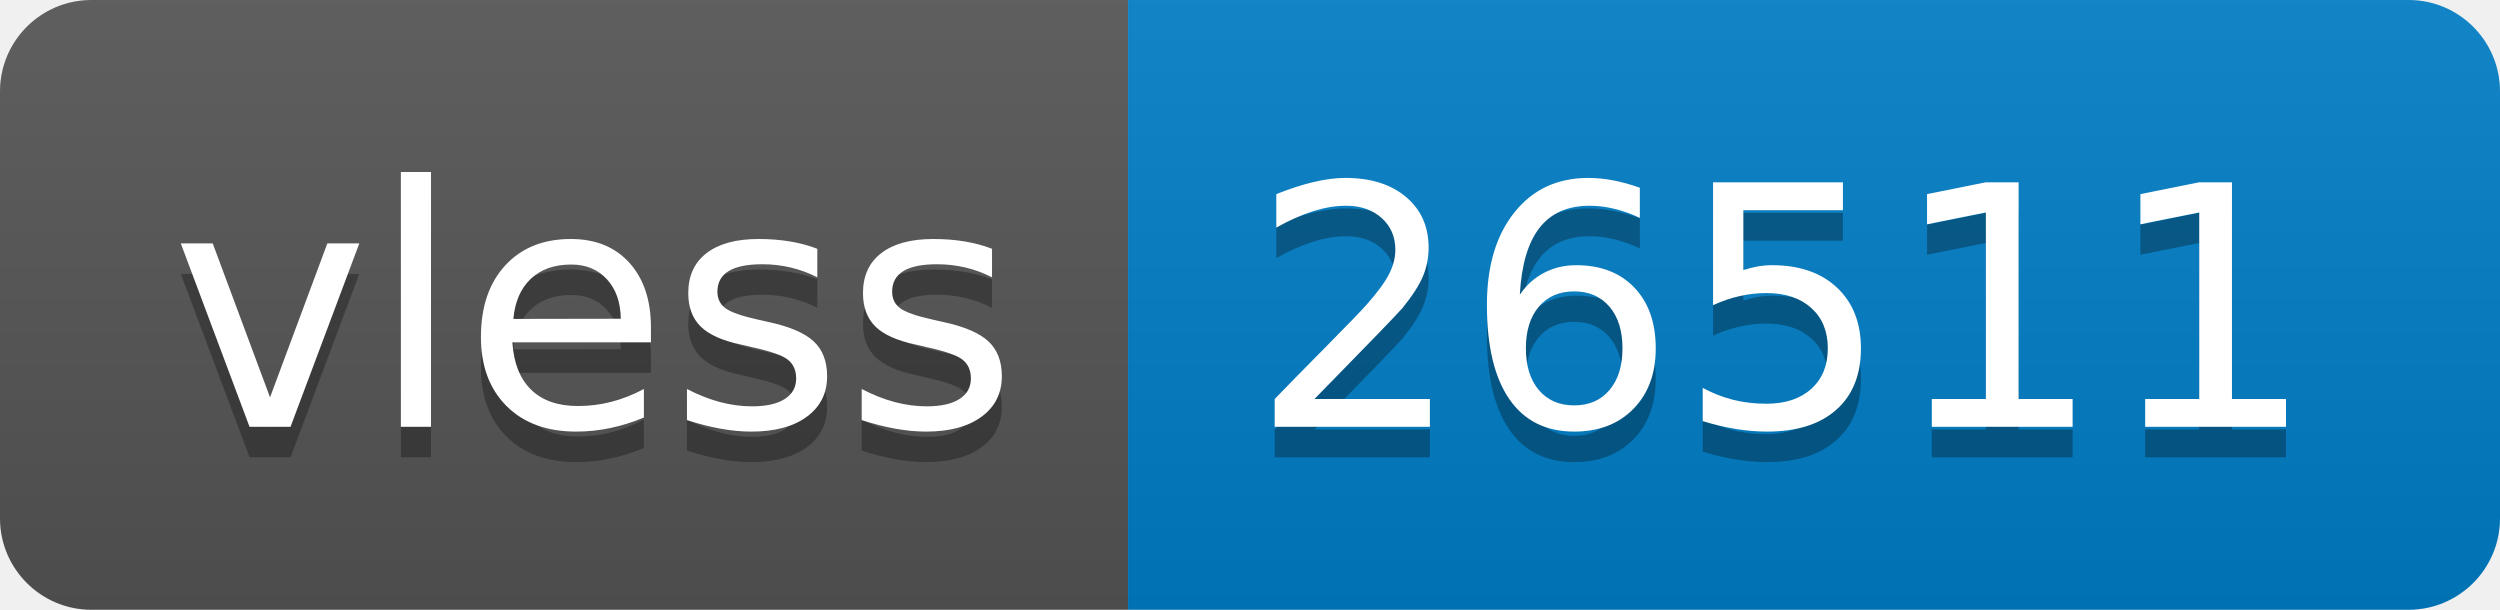
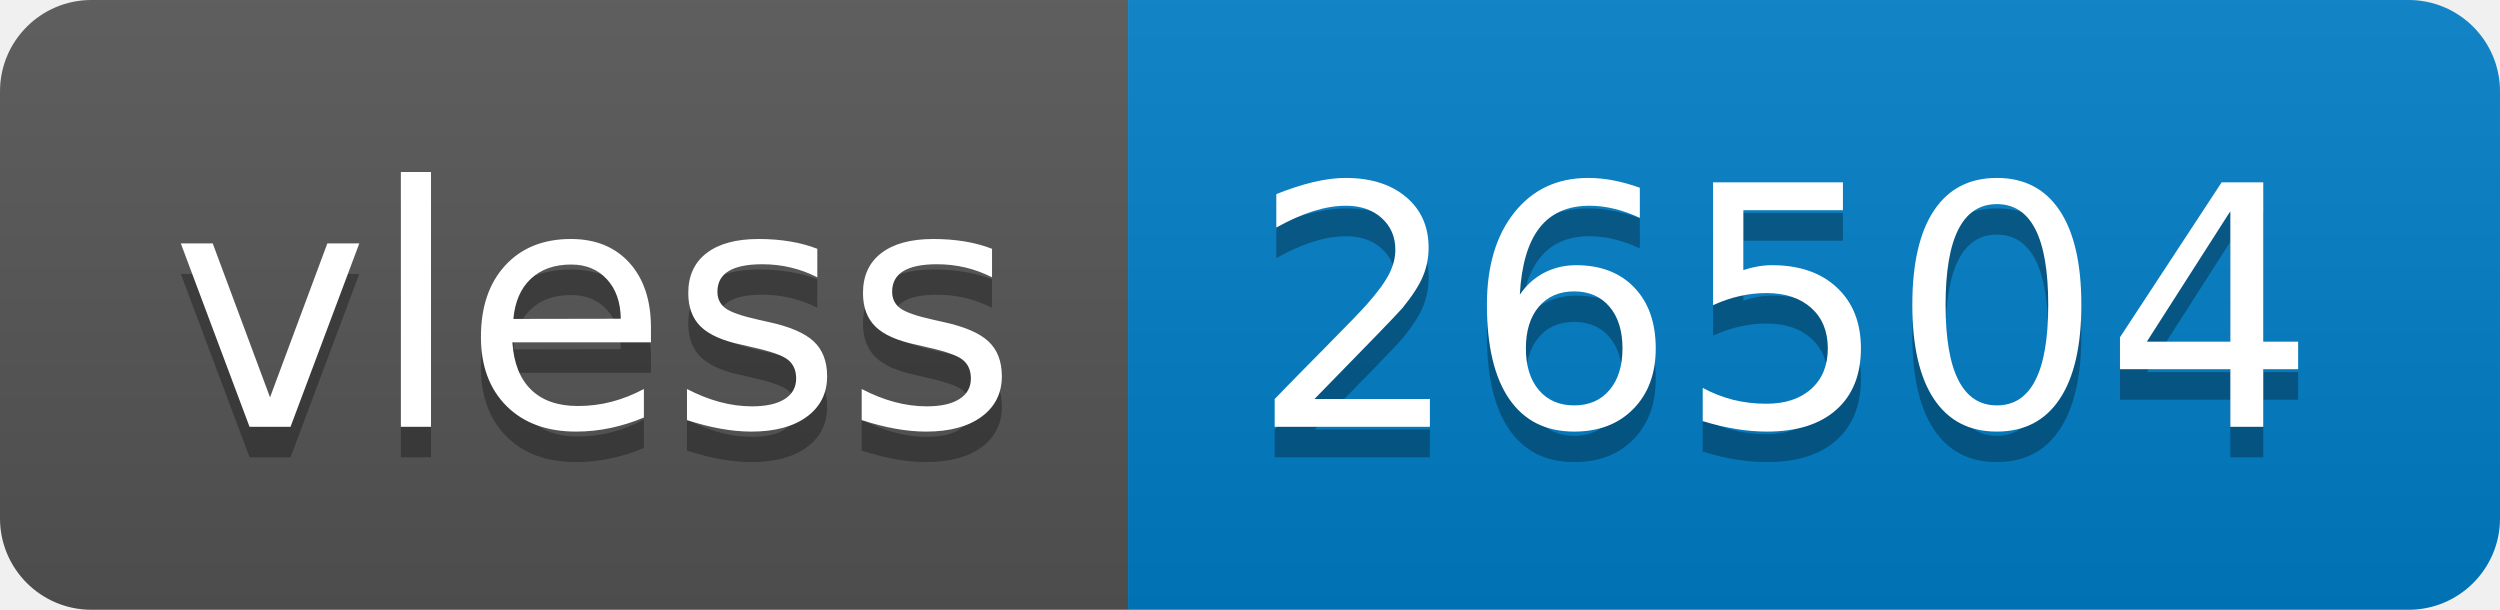
- <svg xmlns="http://www.w3.org/2000/svg" width="82" height="20" role="img" aria-label="vless: 26511">
+ <svg xmlns="http://www.w3.org/2000/svg" width="82" height="20" role="img" aria-label="vless: 26504">
  <linearGradient id="s" x2="0" y2="100%">
    <stop offset="0" stop-color="#bbb" stop-opacity=".1" />
    <stop offset="1" stop-opacity=".1" />
  </linearGradient>
  <clipPath id="r">
    <rect width="82" height="20" rx="3" fill="#fff" />
  </clipPath>
  <g clip-path="url(#r)">
    <rect width="37" height="20" fill="#555" />
    <rect x="37" width="45" height="20" fill="#007ec6" />
    <rect width="82" height="20" fill="url(#s)" />
  </g>
  <g fill="#fff" text-anchor="middle" font-family="Verdana,Geneva,DejaVu Sans,sans-serif" text-rendering="geometricPrecision" font-size="110">
    <text aria-hidden="true" x="195" y="150" fill="#010101" fill-opacity=".3" transform="scale(.1)" textLength="270">vless</text>
    <text x="195" y="140" transform="scale(.1)" fill="#fff" textLength="270">vless</text>
-     <text aria-hidden="true" x="585" y="150" fill="#010101" fill-opacity=".3" transform="scale(.1)" textLength="350">26511</text>
-     <text x="585" y="140" transform="scale(.1)" fill="#fff" textLength="350">26511</text>
+     <text aria-hidden="true" x="585" y="150" fill="#010101" fill-opacity=".3" transform="scale(.1)" textLength="350">26504</text>
+     <text x="585" y="140" transform="scale(.1)" fill="#fff" textLength="350">26504</text>
  </g>
</svg>
